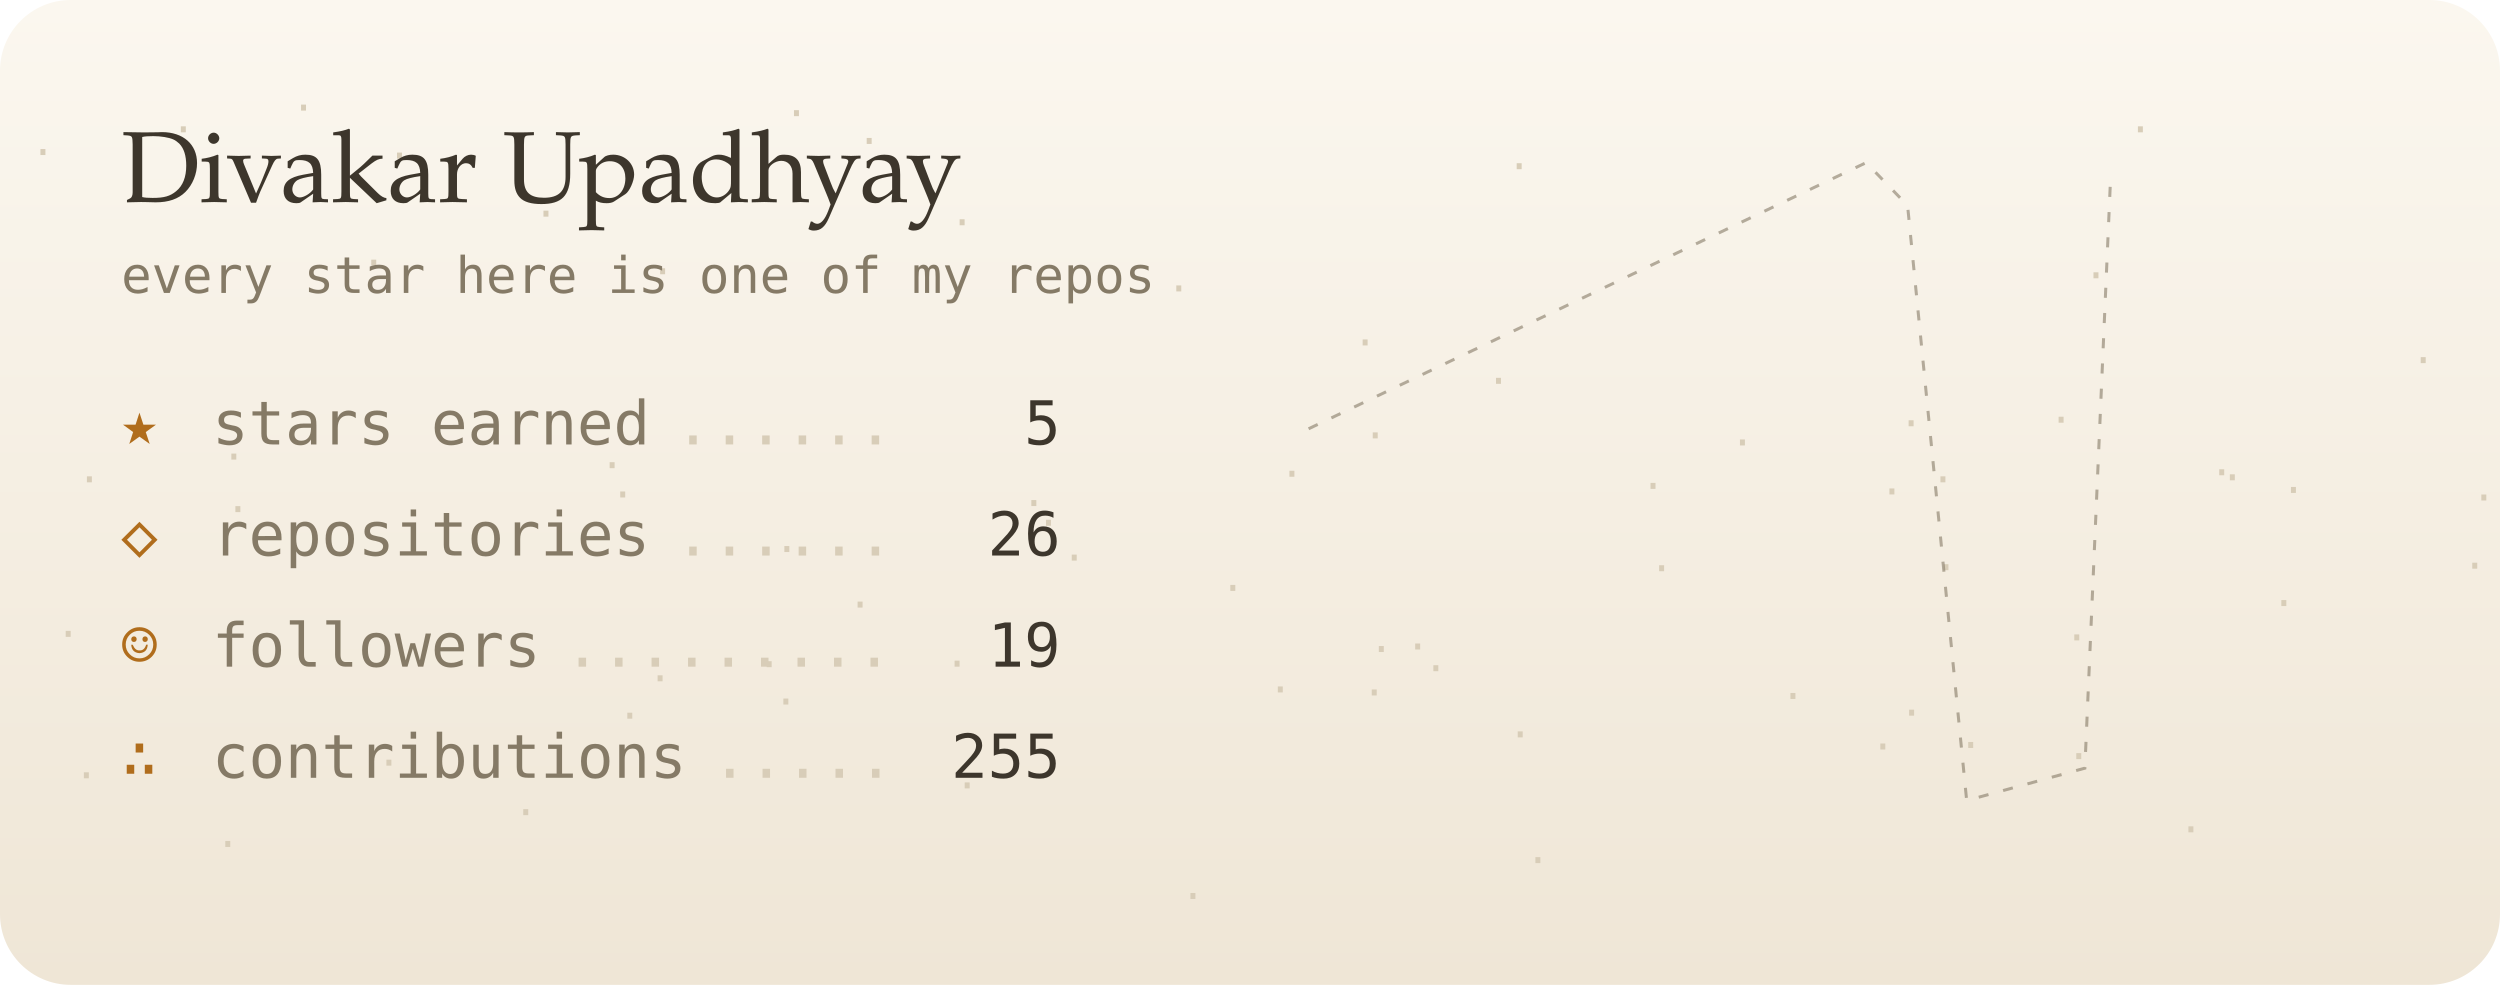
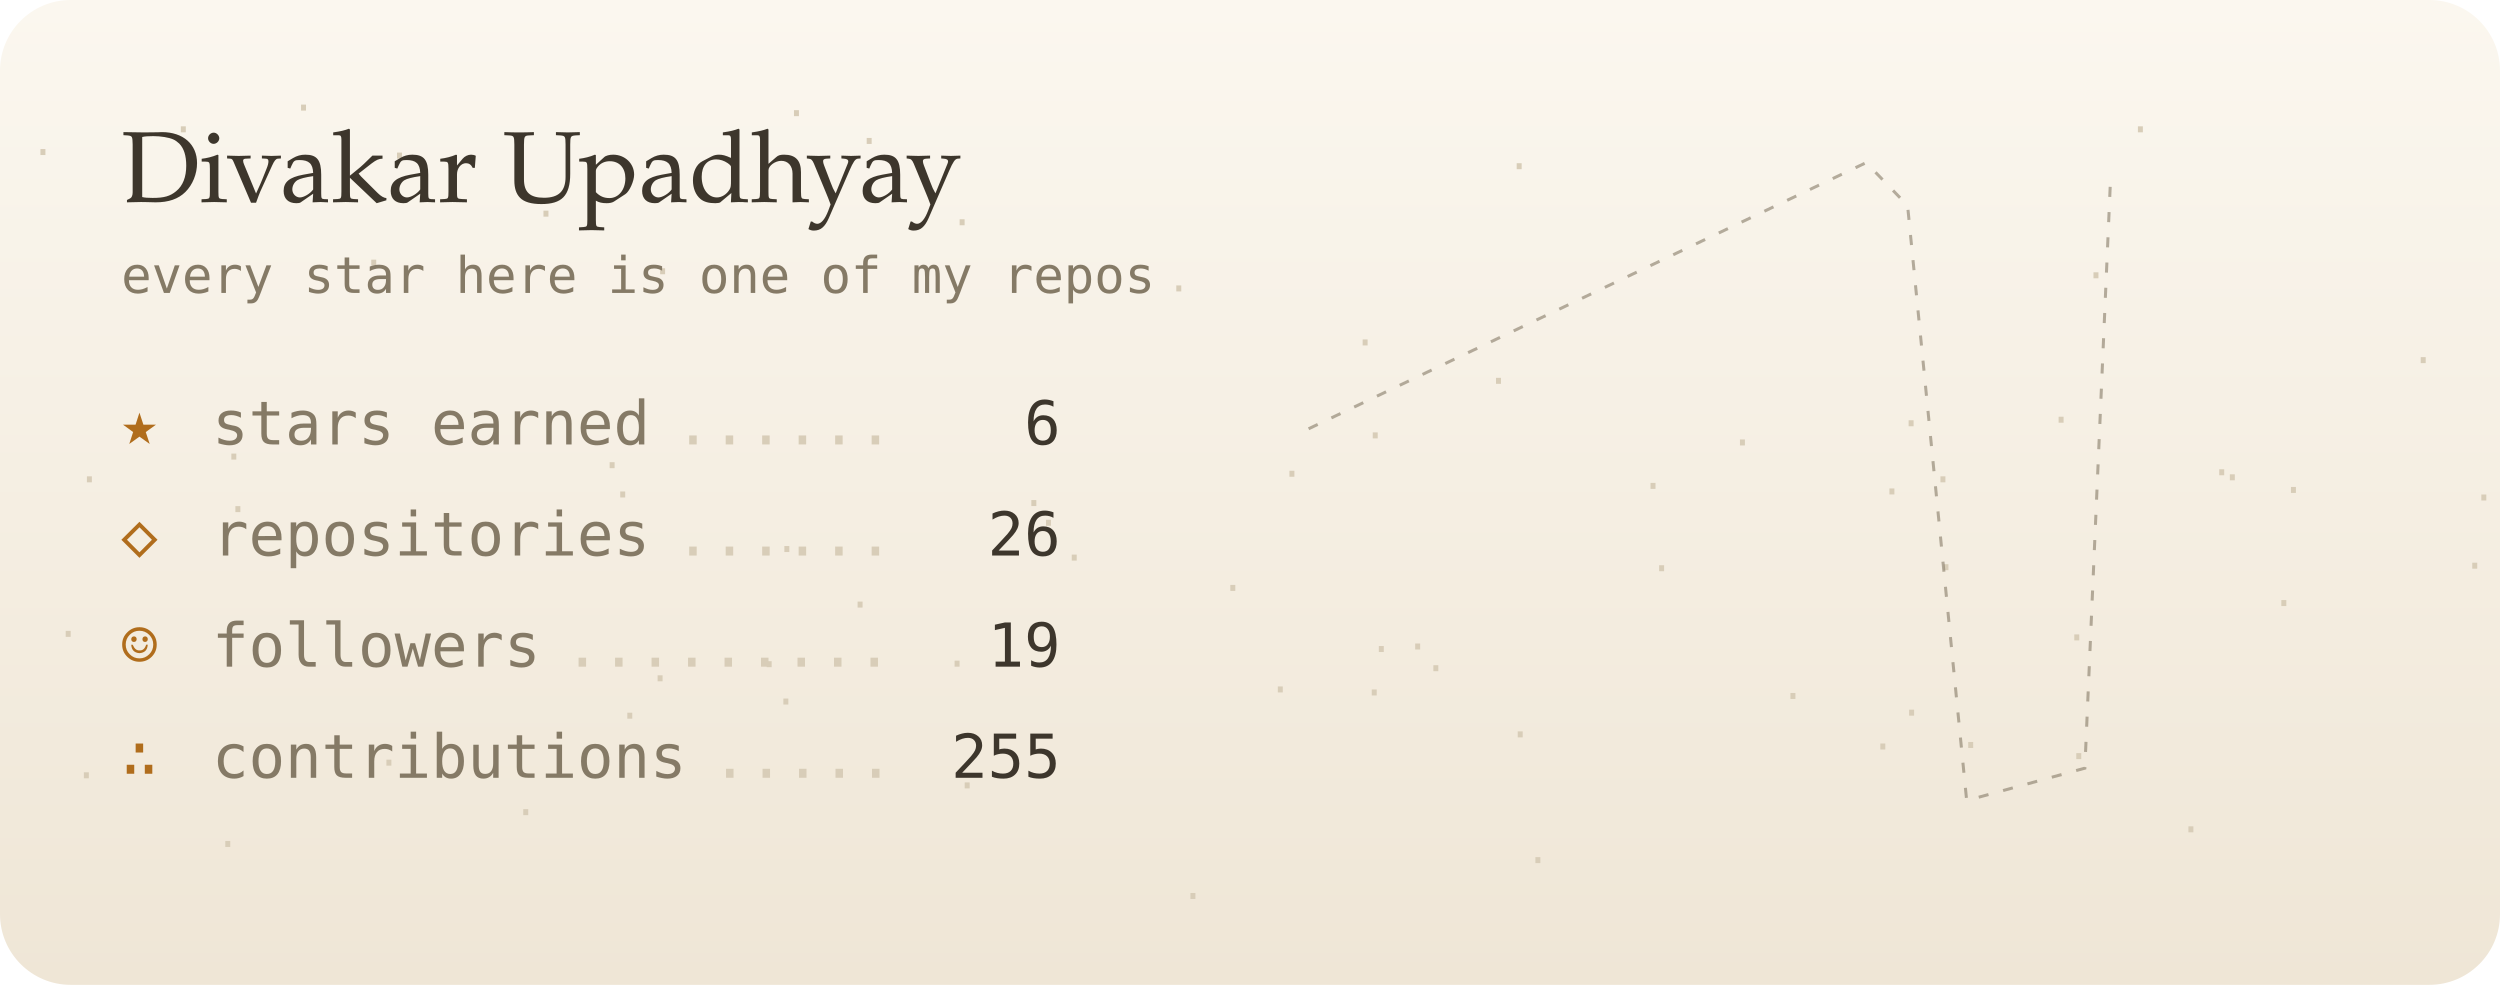
<svg xmlns="http://www.w3.org/2000/svg" viewBox="0 0 495 195" width="495" height="195" role="img" aria-label="Divakar Upadhyay's GitHub night sky">
  <defs>
    <linearGradient id="bg" x1="0" y1="0" x2="0" y2="1">
      <stop offset="0" stop-color="#fbf7ef" />
      <stop offset="1" stop-color="#efe6d6" />
    </linearGradient>
    <filter id="soft" x="-200%" y="-200%" width="500%" height="500%">
      <feGaussianBlur stdDeviation="1.4" result="b" />
      <feMerge>
        <feMergeNode in="b" />
        <feMergeNode in="SourceGraphic" />
      </feMerge>
    </filter>
    <filter id="blur" x="-50%" y="-50%" width="200%" height="200%">
      <feGaussianBlur stdDeviation="8" />
    </filter>
    <linearGradient id="glint" x1="0" x2="1">
      <stop offset="0" stop-color="#fff" stop-opacity="0" />
      <stop offset=".5" stop-color="#fff" stop-opacity=".55" />
      <stop offset="1" stop-color="#fff" stop-opacity="0" />
    </linearGradient>
  </defs>
  <style>
  text { font-family: "JetBrains Mono","SF Mono",Menlo,Consolas,"DejaVu Sans Mono",monospace; }
  .serif { font-family: "Iowan Old Style",Palatino,Georgia,serif; }
  
  .tw { animation: tw 4s ease-in-out infinite; }
  @keyframes tw { 0%,100% { opacity: 1; } 50% { opacity: .25; } }
  .shoot { animation: shoot 9s linear infinite; opacity: 0; }
  @keyframes shoot { 0%,88% { transform: translate(260px,20px); opacity: 0; } 90% { opacity: 1; } 100% { transform: translate(480px,90px); opacity: 0; } }

  @media (prefers-reduced-motion: reduce) { * { animation: none !important; } }
</style>
  <rect width="495" height="195" rx="14" fill="url(#bg)" />
  <text x="202.3" y="100.2" fill="#d8cdb8" font-size="8">.</text>
  <text x="267.9" y="68.4" fill="#d8cdb8" font-size="8">.</text>
  <text x="298.6" y="146" fill="#d8cdb8" font-size="8">.</text>
  <text x="278.3" y="128.6" fill="#d8cdb8" font-size="8">.</text>
  <text x="352.6" y="138.4" fill="#d8cdb8" font-size="8">.</text>
  <text x="71.6" y="52.6" fill="#d8cdb8" font-size="8">.</text>
  <text x="76.7" y="31.4" fill="#d8cdb8" font-size="8">.</text>
  <text x="101.7" y="161.4" fill="#d8cdb8" font-size="8">.</text>
  <text x="421.4" y="26.2" fill="#d8cdb8" font-size="8">.</text>
  <text x="487.6" y="112.6" fill="#d8cdb8" font-size="8">.</text>
  <text x="14.7" y="154.1" fill="#d8cdb8" font-size="8">.</text>
  <text x="412.6" y="55.1" fill="#d8cdb8" font-size="8">.</text>
  <text x="128.3" y="134.9" fill="#d8cdb8" font-size="8">.</text>
  <text x="42.7" y="167.7" fill="#d8cdb8" font-size="8">.</text>
  <text x="251.1" y="137.1" fill="#d8cdb8" font-size="8">.</text>
  <text x="128.8" y="54.3" fill="#d8cdb8" font-size="8">.</text>
  <text x="155.3" y="23" fill="#d8cdb8" font-size="8">.</text>
  <text x="382.3" y="95.5" fill="#d8cdb8" font-size="8">.</text>
  <text x="153.4" y="109.3" fill="#d8cdb8" font-size="8">.</text>
  <text x="451.7" y="97.6" fill="#d8cdb8" font-size="8">.</text>
  <text x="489.4" y="99.1" fill="#d8cdb8" font-size="8">.</text>
  <text x="44.7" y="101.4" fill="#d8cdb8" font-size="8">.</text>
  <text x="241.7" y="117" fill="#d8cdb8" font-size="8">.</text>
  <text x="324.9" y="96.8" fill="#d8cdb8" font-size="8">.</text>
  <text x="231" y="57.7" fill="#d8cdb8" font-size="8">.</text>
  <text x="376" y="84.4" fill="#d8cdb8" font-size="8">.</text>
  <text x="376.1" y="141.7" fill="#d8cdb8" font-size="8">.</text>
  <text x="387.8" y="148.1" fill="#d8cdb8" font-size="8">.</text>
  <text x="281.9" y="132.9" fill="#d8cdb8" font-size="8">.</text>
  <text x="253.4" y="94.4" fill="#d8cdb8" font-size="8">.</text>
  <text x="370.4" y="148.4" fill="#d8cdb8" font-size="8">.</text>
  <text x="233.8" y="178" fill="#d8cdb8" font-size="8">.</text>
  <text x="408.8" y="126.8" fill="#d8cdb8" font-size="8">.</text>
  <text x="449.8" y="120" fill="#d8cdb8" font-size="8">.</text>
  <text x="409.2" y="150.3" fill="#d8cdb8" font-size="8">.</text>
  <text x="105.7" y="42.9" fill="#d8cdb8" font-size="8">.</text>
  <text x="6.1" y="30.7" fill="#d8cdb8" font-size="8">.</text>
  <text x="149.9" y="132.1" fill="#d8cdb8" font-size="8">.</text>
  <text x="167.9" y="120.3" fill="#d8cdb8" font-size="8">.</text>
  <text x="33.9" y="26.2" fill="#d8cdb8" font-size="8">.</text>
  <text x="11.1" y="126.1" fill="#d8cdb8" font-size="8">.</text>
  <text x="118.8" y="92.7" fill="#d8cdb8" font-size="8">.</text>
  <text x="439.6" y="95.1" fill="#d8cdb8" font-size="8">.</text>
  <text x="120.9" y="98.5" fill="#d8cdb8" font-size="8">.</text>
  <text x="298.4" y="33.5" fill="#d8cdb8" font-size="8">.</text>
  <text x="437.5" y="94.1" fill="#d8cdb8" font-size="8">.</text>
  <text x="74.6" y="151.6" fill="#d8cdb8" font-size="8">.</text>
  <text x="189.1" y="156.1" fill="#d8cdb8" font-size="8">.</text>
  <text x="153.2" y="139.5" fill="#d8cdb8" font-size="8">.</text>
  <text x="43.9" y="91" fill="#d8cdb8" font-size="8">.</text>
  <text x="372.2" y="97.9" fill="#d8cdb8" font-size="8">.</text>
  <text x="15.3" y="95.5" fill="#d8cdb8" font-size="8">.</text>
  <text x="342.6" y="88.2" fill="#d8cdb8" font-size="8">.</text>
  <text x="169.7" y="28.5" fill="#d8cdb8" font-size="8">.</text>
  <text x="269.7" y="137.7" fill="#d8cdb8" font-size="8">.</text>
  <text x="57.7" y="21.9" fill="#d8cdb8" font-size="8">.</text>
  <text x="477.4" y="71.9" fill="#d8cdb8" font-size="8">.</text>
  <text x="269.9" y="86.8" fill="#d8cdb8" font-size="8">.</text>
  <text x="210.3" y="111" fill="#d8cdb8" font-size="8">.</text>
  <text x="382.9" y="112.9" fill="#d8cdb8" font-size="8">.</text>
  <text x="302.1" y="170.9" fill="#d8cdb8" font-size="8">.</text>
  <text x="271.1" y="129.1" fill="#d8cdb8" font-size="8">.</text>
  <text x="188.1" y="44.6" fill="#d8cdb8" font-size="8">.</text>
  <text x="187.1" y="132" fill="#d8cdb8" font-size="8">.</text>
  <text x="326.6" y="113.1" fill="#d8cdb8" font-size="8">.</text>
  <text x="205.2" y="104.1" fill="#d8cdb8" font-size="8">.</text>
  <text x="431.4" y="164.8" fill="#d8cdb8" font-size="8">.</text>
  <text x="405.7" y="83.7" fill="#d8cdb8" font-size="8">.</text>
  <text x="122.3" y="142.3" fill="#d8cdb8" font-size="8">.</text>
  <text x="294.3" y="76" fill="#d8cdb8" font-size="8">.</text>
  <polyline points="259.1,84.9 369.5,32.2 377.7,40.7 389.4,158.5 412.8,152.1 417.9,35.1" fill="none" stroke="#857a66" stroke-width="0.6" stroke-dasharray="2 3" opacity=".6" />
  <text class="tw" x="369.5" y="35.2" font-size="20" fill="#5b4a8a" text-anchor="middle" style="animation-delay:-5.1s;animation-duration:4.3s" filter="url(#soft)" />
-   <text class="tw" x="377.7" y="43.7" font-size="12" fill="#5b4a8a" text-anchor="middle" style="animation-delay:-1.1s;animation-duration:6.9s" filter="url(#soft)" />
+   <text class="tw" x="377.7" y="43.7" font-size="16" fill="#5b4a8a" text-anchor="middle" style="animation-delay:-1.1s;animation-duration:6.9s" filter="url(#soft)" />
  <text class="tw" x="389.4" y="161.5" font-size="12" fill="#5b4a8a" text-anchor="middle" style="animation-delay:-3.5s;animation-duration:6.5s" filter="url(#soft)" />
  <text class="tw" x="259.1" y="87.9" font-size="8" fill="#5b4a8a" text-anchor="middle" style="animation-delay:-4.1s;animation-duration:6.9s" />
  <text class="tw" x="412.8" y="155.1" font-size="8" fill="#5b4a8a" text-anchor="middle" style="animation-delay:-5.6s;animation-duration:6.2s" />
  <text class="tw" x="417.9" y="38.1" font-size="8" fill="#5b4a8a" text-anchor="middle" style="animation-delay:-5.3s;animation-duration:5.8s" />
  <text class="tw" x="320.7" y="45.7" font-size="8" fill="#5b4a8a" text-anchor="middle" style="animation-delay:-4.2s;animation-duration:4.4s" />
  <text class="tw" x="306.7" y="156.7" font-size="8" fill="#5b4a8a" text-anchor="middle" style="animation-delay:-0.3s;animation-duration:5.9s" />
  <text class="tw" x="281.1" y="47.9" font-size="8" fill="#5b4a8a" text-anchor="middle" style="animation-delay:-3.8s;animation-duration:3.9s" />
  <text class="tw" x="326.4" y="143.6" font-size="8" fill="#5b4a8a" text-anchor="middle" style="animation-delay:-0.9s;animation-duration:5s" />
  <text class="tw" x="265.7" y="86.3" font-size="8" fill="#5b4a8a" text-anchor="middle" style="animation-delay:-5.5s;animation-duration:4.9s" />
  <text class="tw" x="432.4" y="31.7" font-size="8" fill="#5b4a8a" text-anchor="middle" style="animation-delay:-4.3s;animation-duration:3.2s" />
  <text class="tw" x="305.5" y="50.3" font-size="8" fill="#5b4a8a" text-anchor="middle" style="animation-delay:-5.2s;animation-duration:3.6s" />
  <text class="tw" x="343.9" y="128.5" font-size="8" fill="#5b4a8a" text-anchor="middle" style="animation-delay:-5.5s;animation-duration:3.3s" />
  <text class="tw" x="298.3" y="154" font-size="8" fill="#5b4a8a" text-anchor="middle" style="animation-delay:-5.7s;animation-duration:5.5s" />
  <text class="tw" x="278.4" y="90.5" font-size="8" fill="#5b4a8a" text-anchor="middle" style="animation-delay:-3.9s;animation-duration:3.1s" />
  <text class="tw" x="276" y="48.5" font-size="8" fill="#5b4a8a" text-anchor="middle" style="animation-delay:-2.4s;animation-duration:6.9s" />
  <text class="tw" x="309.4" y="73.7" font-size="8" fill="#5b4a8a" text-anchor="middle" style="animation-delay:-0.8s;animation-duration:3.4s" />
  <text class="tw" x="400.6" y="106.1" font-size="8" fill="#5b4a8a" text-anchor="middle" style="animation-delay:-3s;animation-duration:6.1s" />
  <text class="tw" x="308.7" y="81.2" font-size="8" fill="#5b4a8a" text-anchor="middle" style="animation-delay:-4.8s;animation-duration:6.4s" />
  <text class="tw" x="409.2" y="41.5" font-size="8" fill="#5b4a8a" text-anchor="middle" style="animation-delay:-5.1s;animation-duration:6.6s" />
  <text class="tw" x="269.2" y="51.4" font-size="8" fill="#5b4a8a" text-anchor="middle" style="animation-delay:-4.4s;animation-duration:5.3s" />
  <text class="tw" x="430.6" y="86.5" font-size="8" fill="#5b4a8a" text-anchor="middle" style="animation-delay:-3.6s;animation-duration:6.3s" />
  <text class="tw" x="446.6" y="138.3" font-size="8" fill="#5b4a8a" text-anchor="middle" style="animation-delay:-3.9s;animation-duration:6.2s" />
  <text class="tw" x="431" y="121" font-size="8" fill="#5b4a8a" text-anchor="middle" style="animation-delay:-4.7s;animation-duration:6.9s" />
  <g class="shoot">
    <line x1="0" y1="0" x2="34" y2="10" stroke="#5b4a8a" stroke-width="1.2" stroke-linecap="round" opacity=".8" />
  </g>
  <text x="24" y="40" class="serif" font-size="20" fill="#3d362c">Divakar Upadhyay</text>
  <text x="24" y="58" font-size="10" fill="#857a66">every star here is one of my repos</text>
  <text x="24" y="88" font-size="12" fill="#b06d1c">★</text>
  <text x="42" y="88" font-size="12" fill="#857a66">stars earned</text>
-   <text x="210" y="88" font-size="12" fill="#3d362c" text-anchor="end">5</text>
+   <text x="210" y="88" font-size="12" fill="#3d362c" text-anchor="end">6</text>
  <text x="133.6" y="88" font-size="12" fill="#d8cdb8">......</text>
  <text x="24" y="110" font-size="12" fill="#b06d1c">◇</text>
  <text x="42" y="110" font-size="12" fill="#857a66">repositories</text>
  <text x="210" y="110" font-size="12" fill="#3d362c" text-anchor="end">26</text>
  <text x="133.6" y="110" font-size="12" fill="#d8cdb8">......</text>
  <text x="24" y="132" font-size="12" fill="#b06d1c">☺</text>
  <text x="42" y="132" font-size="12" fill="#857a66">followers</text>
  <text x="210" y="132" font-size="12" fill="#3d362c" text-anchor="end">19</text>
  <text x="111.7" y="132" font-size="12" fill="#d8cdb8">.........</text>
  <text x="24" y="154" font-size="12" fill="#b06d1c">∴</text>
  <text x="42" y="154" font-size="12" fill="#857a66">contributions</text>
  <text x="210" y="154" font-size="12" fill="#3d362c" text-anchor="end">255</text>
  <text x="140.9" y="154" font-size="12" fill="#d8cdb8">.....</text>
</svg>
